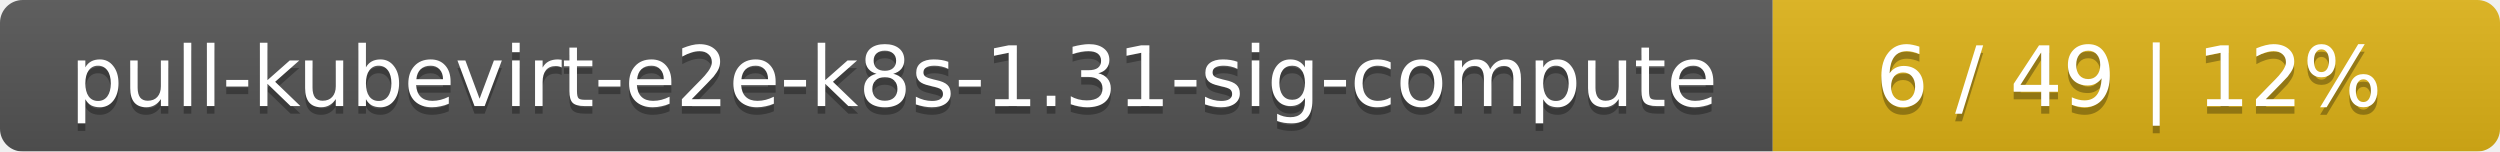
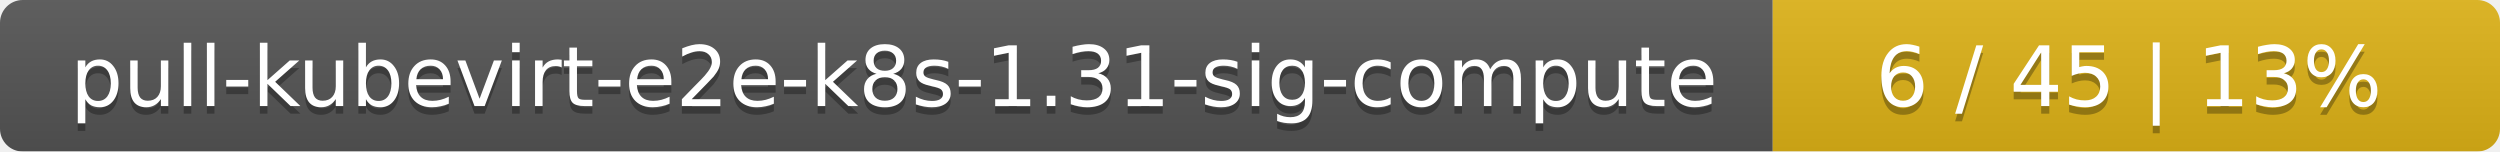
<svg xmlns="http://www.w3.org/2000/svg" width="330" height="20">
  <linearGradient id="smooth" x2="0" y2="100%">
    <stop offset="0" stop-color="#bbb" stop-opacity=".1" />
    <stop offset="1" stop-opacity=".1" />
  </linearGradient>
  <mask id="round">
    <rect width="330" height="20" rx="3" fill="#fff" />
  </mask>
  <g mask="url(#round)">
    <rect width="234" height="20" fill="#555" />
    <rect x="234" width="96" height="20" fill="#dfb317" />
    <rect width="330" height="20" fill="url(#smooth)" />
  </g>
  <g fill="#fff" text-anchor="middle" font-family="DejaVu Sans,Verdana,Geneva,sans-serif" font-size="11">
    <text x="118" y="15" fill="#010101" fill-opacity=".3">pull-kubevirt-e2e-k8s-1.31-sig-compute</text>
    <text x="118" y="14">pull-kubevirt-e2e-k8s-1.31-sig-compute</text>
-     <text x="281" y="15" fill="#010101" fill-opacity=".3">6 / 49    |    12%</text>
-     <text x="281" y="14">6 / 49    |    12%</text>
+     <text x="281" y="15" fill="#010101" fill-opacity=".3">6 / 45    |    13%</text>
+     <text x="281" y="14">6 / 45    |    13%</text>
  </g>
</svg>
